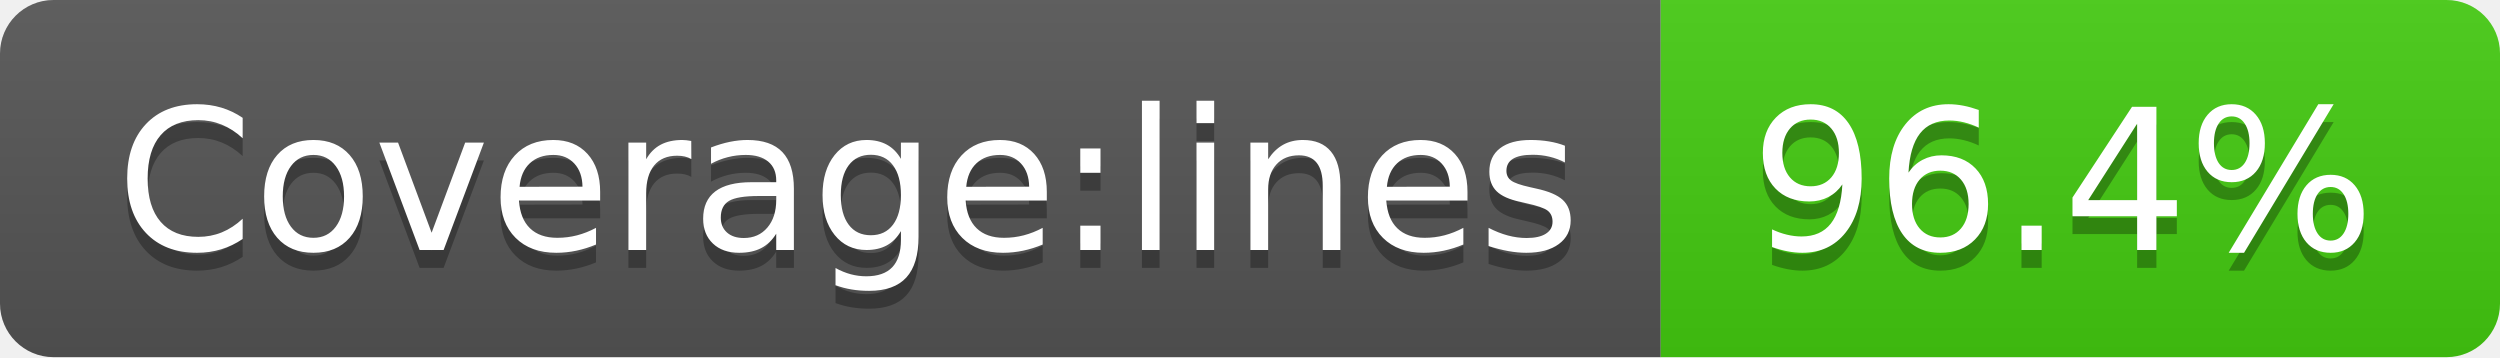
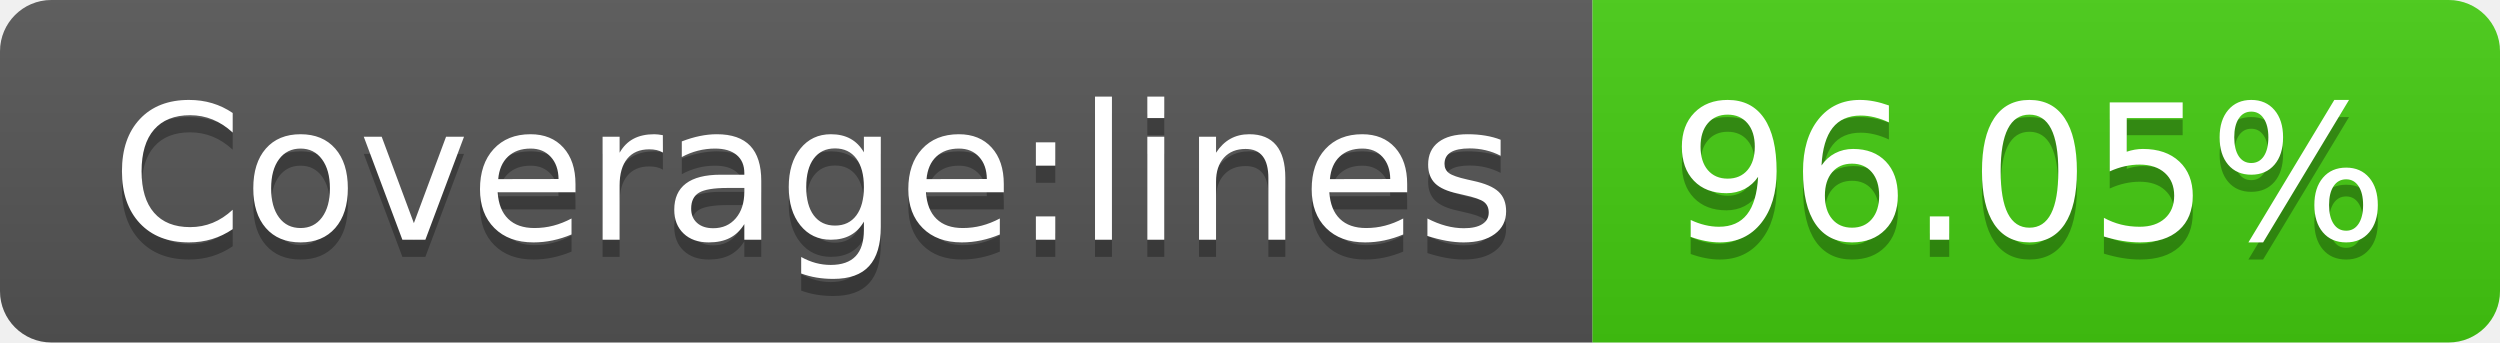
- <svg xmlns="http://www.w3.org/2000/svg" width="140" height="20" role="img" aria-label="Coverage:lines: 96.4%">
+ <svg xmlns="http://www.w3.org/2000/svg" width="146" height="20" role="img" aria-label="Coverage:lines: 96.05%">
  <linearGradient id="s" x2="0" y2="100%">
    <stop offset="0" stop-color="#bbb" stop-opacity=".1" />
    <stop offset="1" stop-opacity=".1" />
  </linearGradient>
  <clipPath id="r">
-     <rect width="140" height="20" rx="3" fill="#fff" />
+     <rect width="146" height="20" rx="3" fill="#fff" />
  </clipPath>
  <g clip-path="url(#r)">
    <rect width="93" height="20" fill="#555" />
-     <rect x="93" width="47" height="20" fill="#4c1" />
-     <rect width="140" height="20" fill="url(#s)" />
+     <rect x="93" width="53" height="20" fill="#4c1" />
+     <rect width="146" height="20" fill="url(#s)" />
  </g>
  <g fill="#fff" text-anchor="middle" font-family="Verdana,Geneva,DejaVu Sans,sans-serif" text-rendering="geometricPrecision" font-size="110">
    <text aria-hidden="true" x="475" y="150" fill="#010101" fill-opacity=".3" transform="scale(.1)" textLength="830">Coverage:lines</text>
    <text x="475" y="140" transform="scale(.1)" fill="#fff" textLength="830">Coverage:lines</text>
-     <text aria-hidden="true" x="1155" y="150" fill="#010101" fill-opacity=".3" transform="scale(.1)" textLength="370">96.4%</text>
-     <text x="1155" y="140" transform="scale(.1)" fill="#fff" textLength="370">96.4%</text>
+     <text aria-hidden="true" x="1185" y="150" fill="#010101" fill-opacity=".3" transform="scale(.1)" textLength="430">96.05%</text>
+     <text x="1185" y="140" transform="scale(.1)" fill="#fff" textLength="430">96.05%</text>
  </g>
</svg>
